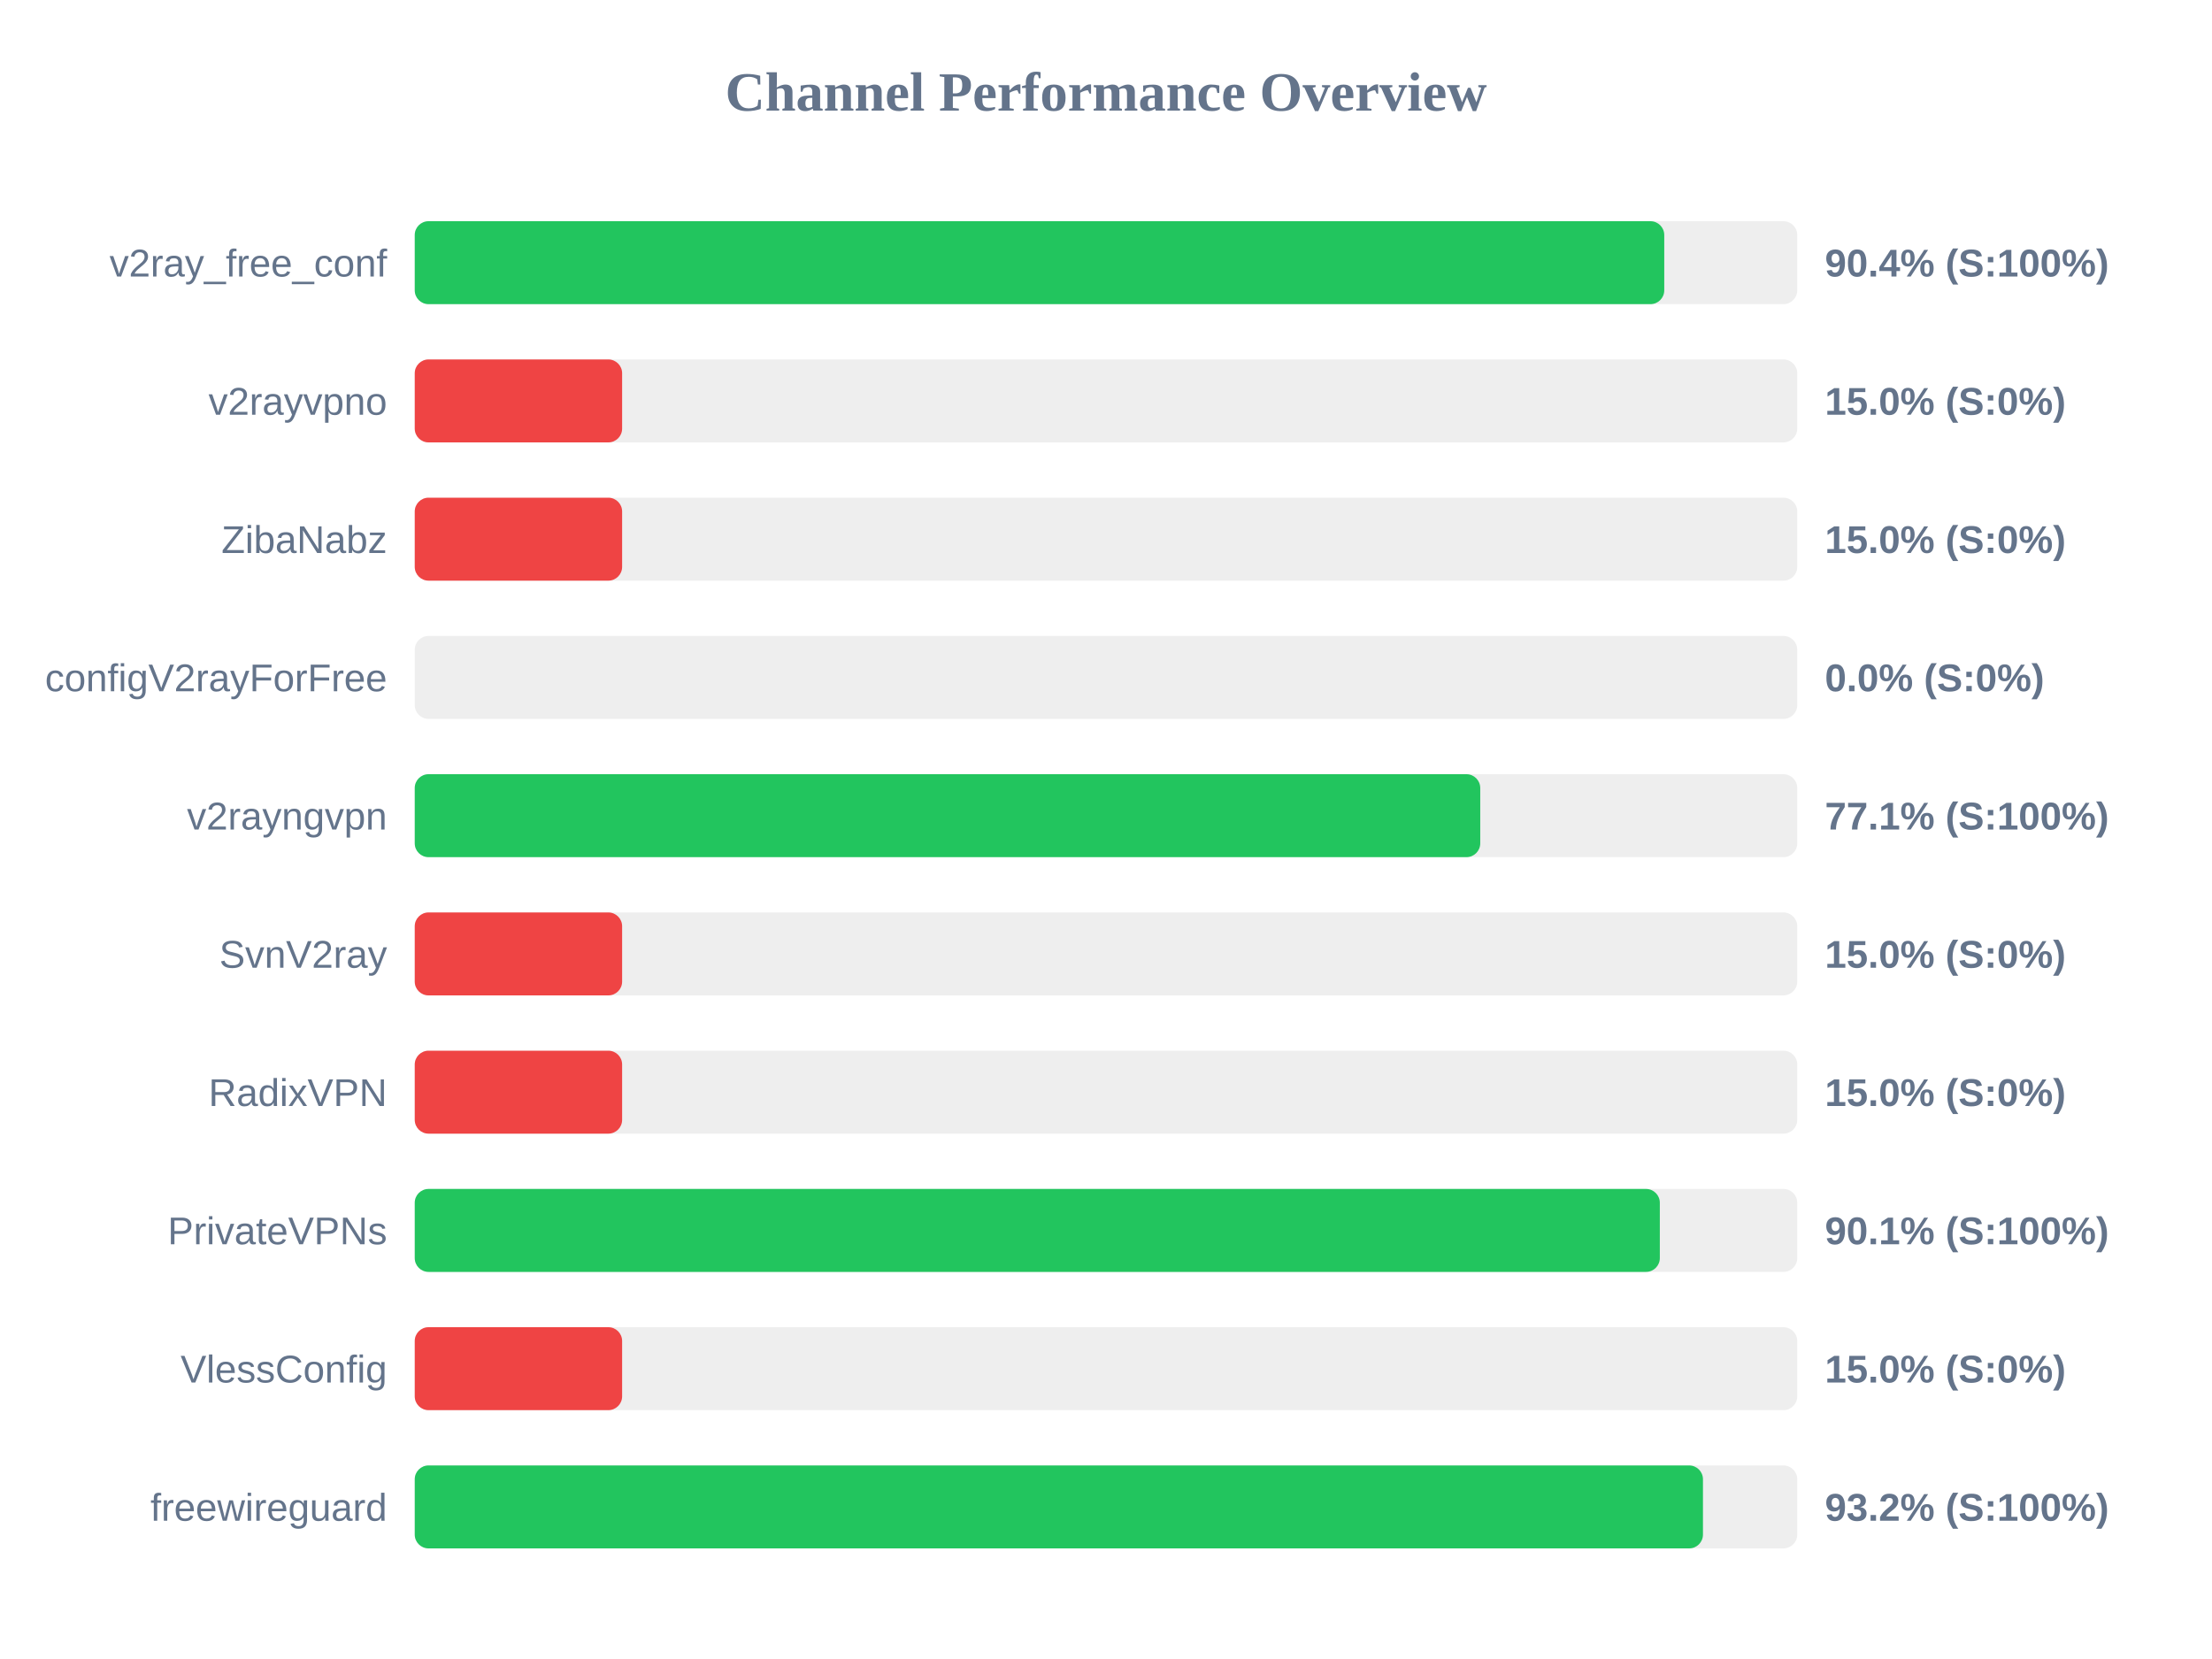
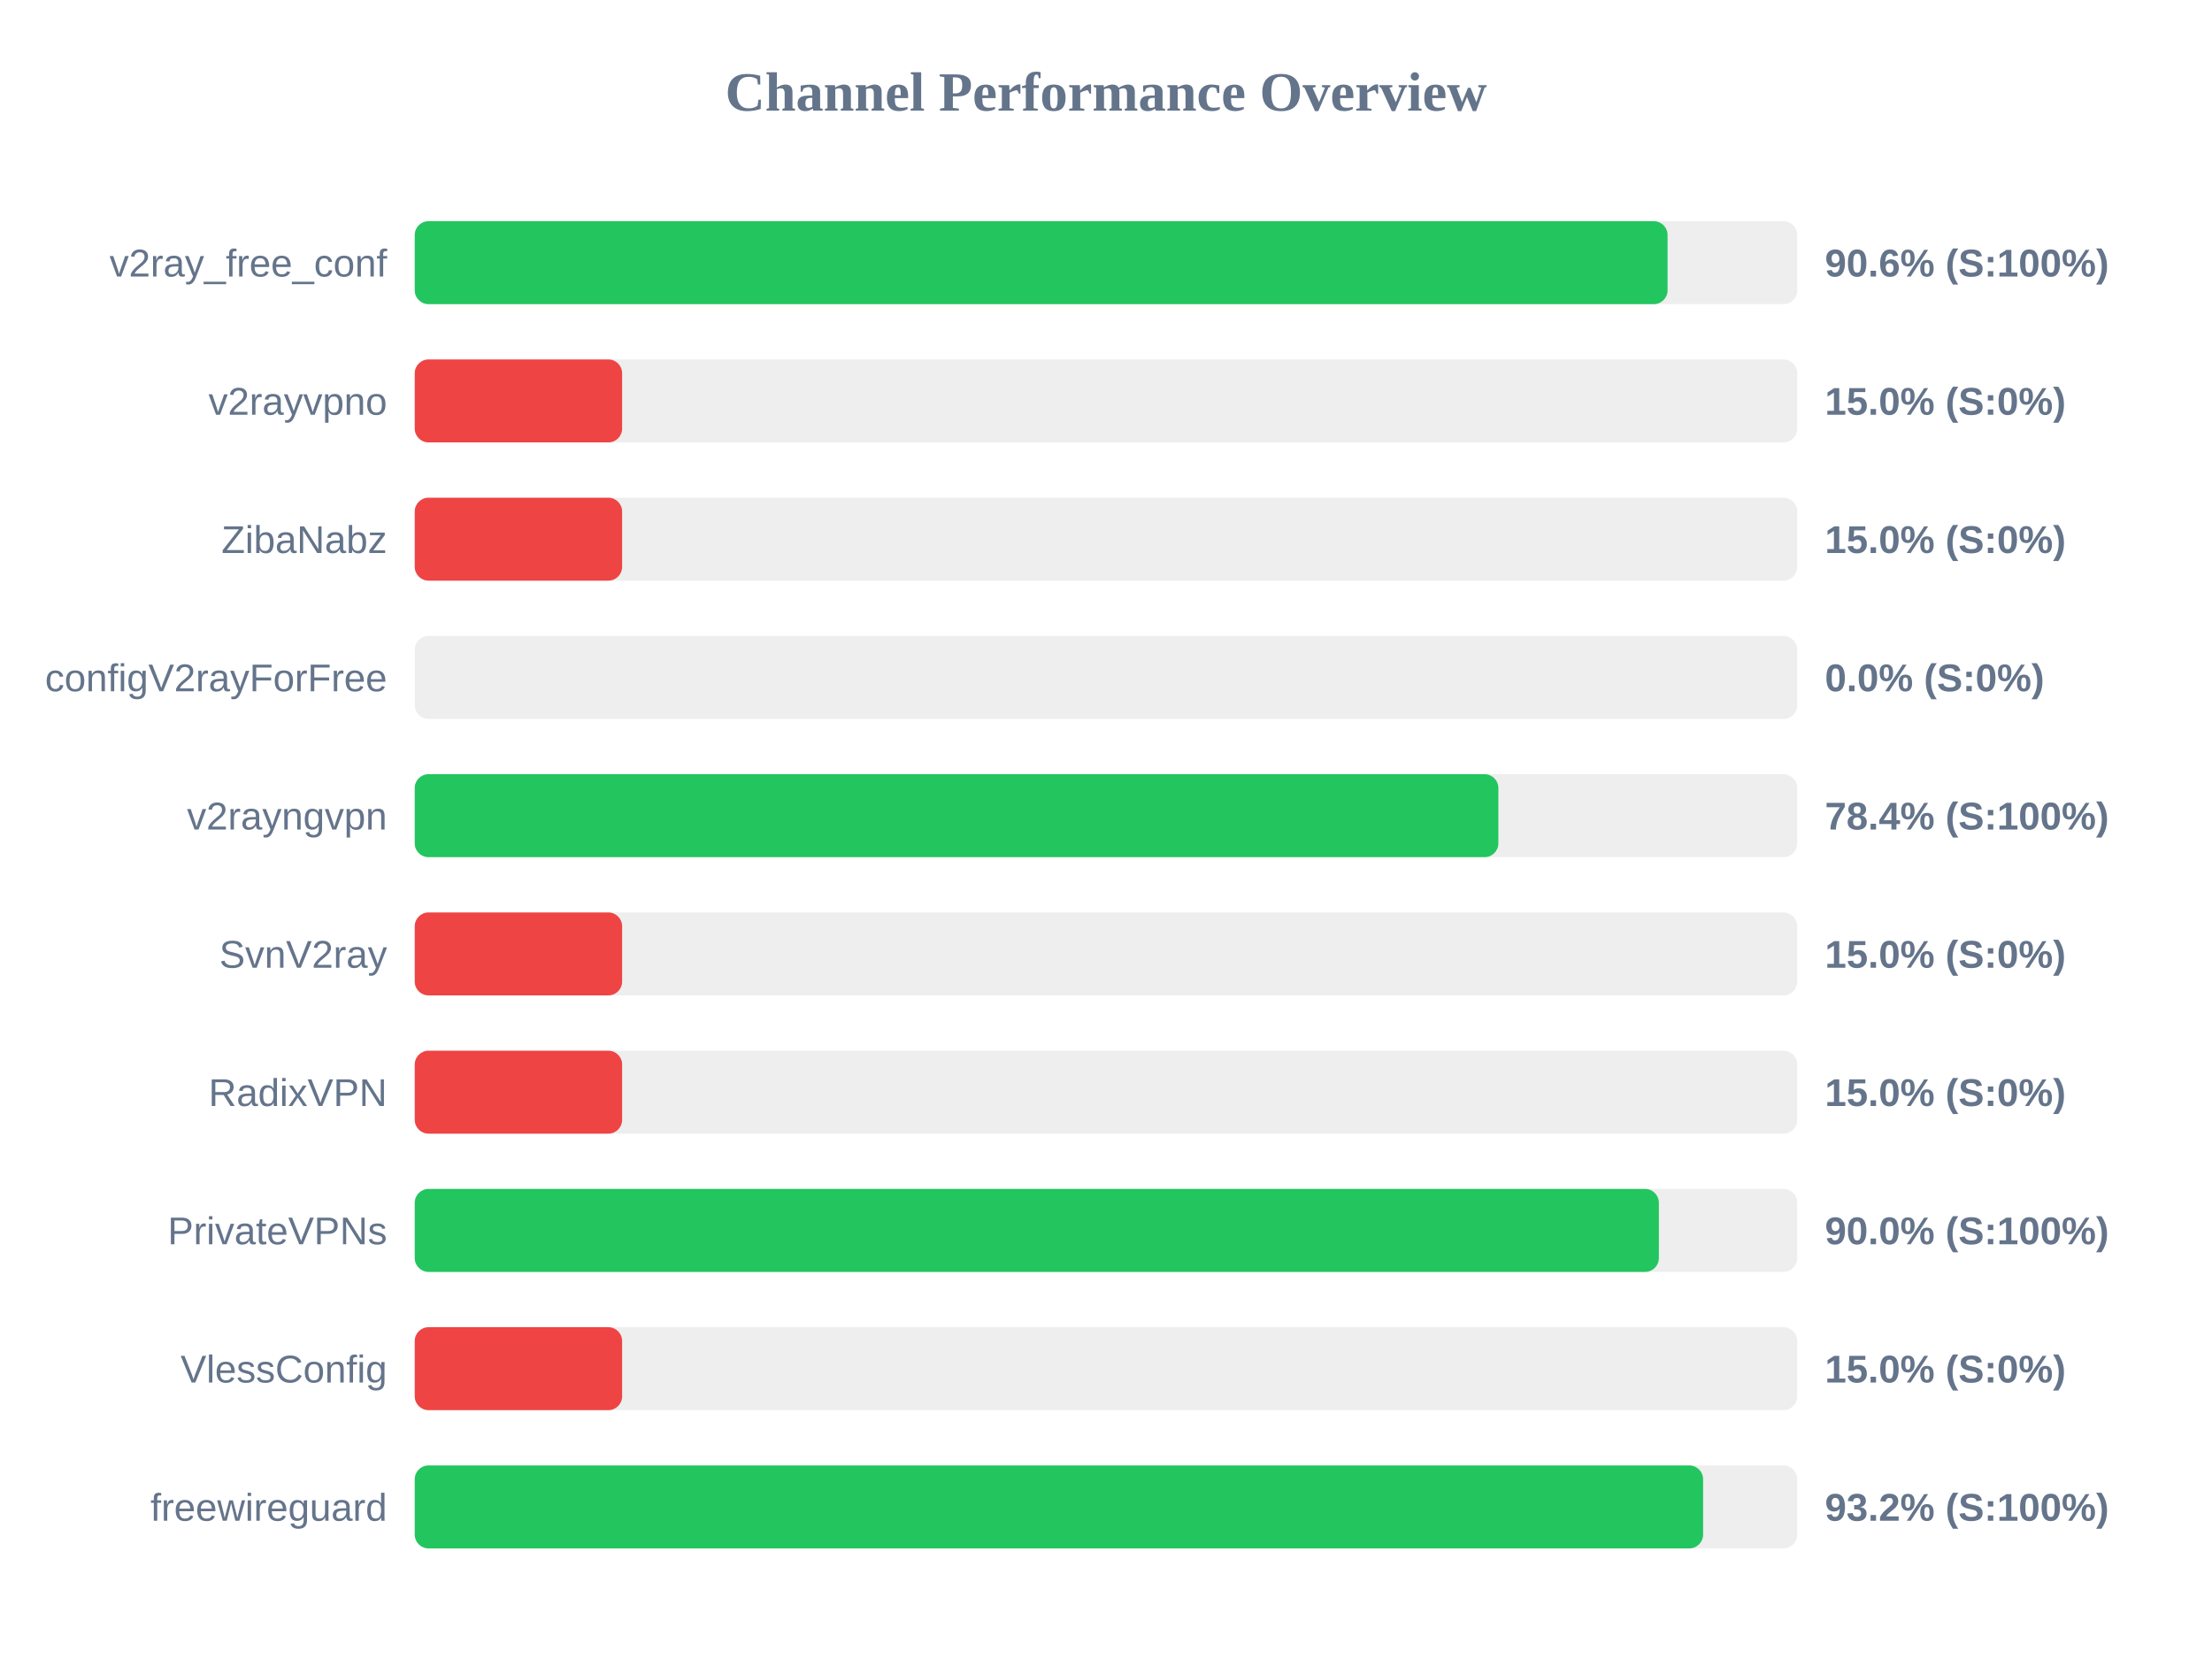
<svg xmlns="http://www.w3.org/2000/svg" width="800" height="600" version="1.1">
  <style>
        .row { font: 14px Arial; fill: #64748b; }
        .score { font: bold 14px Arial; fill: #64748b; }
    </style>
  <text x="400" y="40" text-anchor="middle" font-size="20px" font-weight="bold" fill="#64748b">Channel Performance Overview</text>
  <rect x="150" y="80" width="500" height="30" fill="#eee" rx="5" />
-   <rect x="150" y="80" width="451.9" height="30" fill="#22c55e" rx="5" />
+   <rect x="150" y="80" width="453.1" height="30" fill="#22c55e" rx="5" />
  <text x="140" y="100" text-anchor="end" class="row">v2ray_free_conf</text>
-   <text x="660" y="100" text-anchor="start" class="score">90.4% (S:100%)</text>
+   <text x="660" y="100" text-anchor="start" class="score">90.6% (S:100%)</text>
  <rect x="150" y="130" width="500" height="30" fill="#eee" rx="5" />
  <rect x="150" y="130" width="75.0" height="30" fill="#ef4444" rx="5" />
  <text x="140" y="150" text-anchor="end" class="row">v2rayvpno</text>
  <text x="660" y="150" text-anchor="start" class="score">15.0% (S:0%)</text>
  <rect x="150" y="180" width="500" height="30" fill="#eee" rx="5" />
  <rect x="150" y="180" width="75.0" height="30" fill="#ef4444" rx="5" />
  <text x="140" y="200" text-anchor="end" class="row">ZibaNabz</text>
  <text x="660" y="200" text-anchor="start" class="score">15.0% (S:0%)</text>
  <rect x="150" y="230" width="500" height="30" fill="#eee" rx="5" />
  <rect x="150" y="230" width="0.0" height="30" fill="#ef4444" rx="5" />
  <text x="140" y="250" text-anchor="end" class="row">configV2rayForFree</text>
  <text x="660" y="250" text-anchor="start" class="score">0.0% (S:0%)</text>
  <rect x="150" y="280" width="500" height="30" fill="#eee" rx="5" />
-   <rect x="150" y="280" width="385.35" height="30" fill="#22c55e" rx="5" />
+   <rect x="150" y="280" width="391.9" height="30" fill="#22c55e" rx="5" />
  <text x="140" y="300" text-anchor="end" class="row">v2rayngvpn</text>
-   <text x="660" y="300" text-anchor="start" class="score">77.1% (S:100%)</text>
+   <text x="660" y="300" text-anchor="start" class="score">78.4% (S:100%)</text>
  <rect x="150" y="330" width="500" height="30" fill="#eee" rx="5" />
  <rect x="150" y="330" width="75.0" height="30" fill="#ef4444" rx="5" />
  <text x="140" y="350" text-anchor="end" class="row">SvnV2ray</text>
  <text x="660" y="350" text-anchor="start" class="score">15.0% (S:0%)</text>
  <rect x="150" y="380" width="500" height="30" fill="#eee" rx="5" />
  <rect x="150" y="380" width="75.0" height="30" fill="#ef4444" rx="5" />
  <text x="140" y="400" text-anchor="end" class="row">RadixVPN</text>
  <text x="660" y="400" text-anchor="start" class="score">15.0% (S:0%)</text>
  <rect x="150" y="430" width="500" height="30" fill="#eee" rx="5" />
-   <rect x="150" y="430" width="450.3" height="30" fill="#22c55e" rx="5" />
+   <rect x="150" y="430" width="449.95" height="30" fill="#22c55e" rx="5" />
  <text x="140" y="450" text-anchor="end" class="row">PrivateVPNs</text>
-   <text x="660" y="450" text-anchor="start" class="score">90.1% (S:100%)</text>
+   <text x="660" y="450" text-anchor="start" class="score">90.0% (S:100%)</text>
  <rect x="150" y="480" width="500" height="30" fill="#eee" rx="5" />
  <rect x="150" y="480" width="75.0" height="30" fill="#ef4444" rx="5" />
  <text x="140" y="500" text-anchor="end" class="row">VlessConfig</text>
  <text x="660" y="500" text-anchor="start" class="score">15.0% (S:0%)</text>
  <rect x="150" y="530" width="500" height="30" fill="#eee" rx="5" />
-   <rect x="150" y="530" width="465.9" height="30" fill="#22c55e" rx="5" />
+   <rect x="150" y="530" width="465.95" height="30" fill="#22c55e" rx="5" />
  <text x="140" y="550" text-anchor="end" class="row">freewireguard</text>
  <text x="660" y="550" text-anchor="start" class="score">93.2% (S:100%)</text>
</svg>
